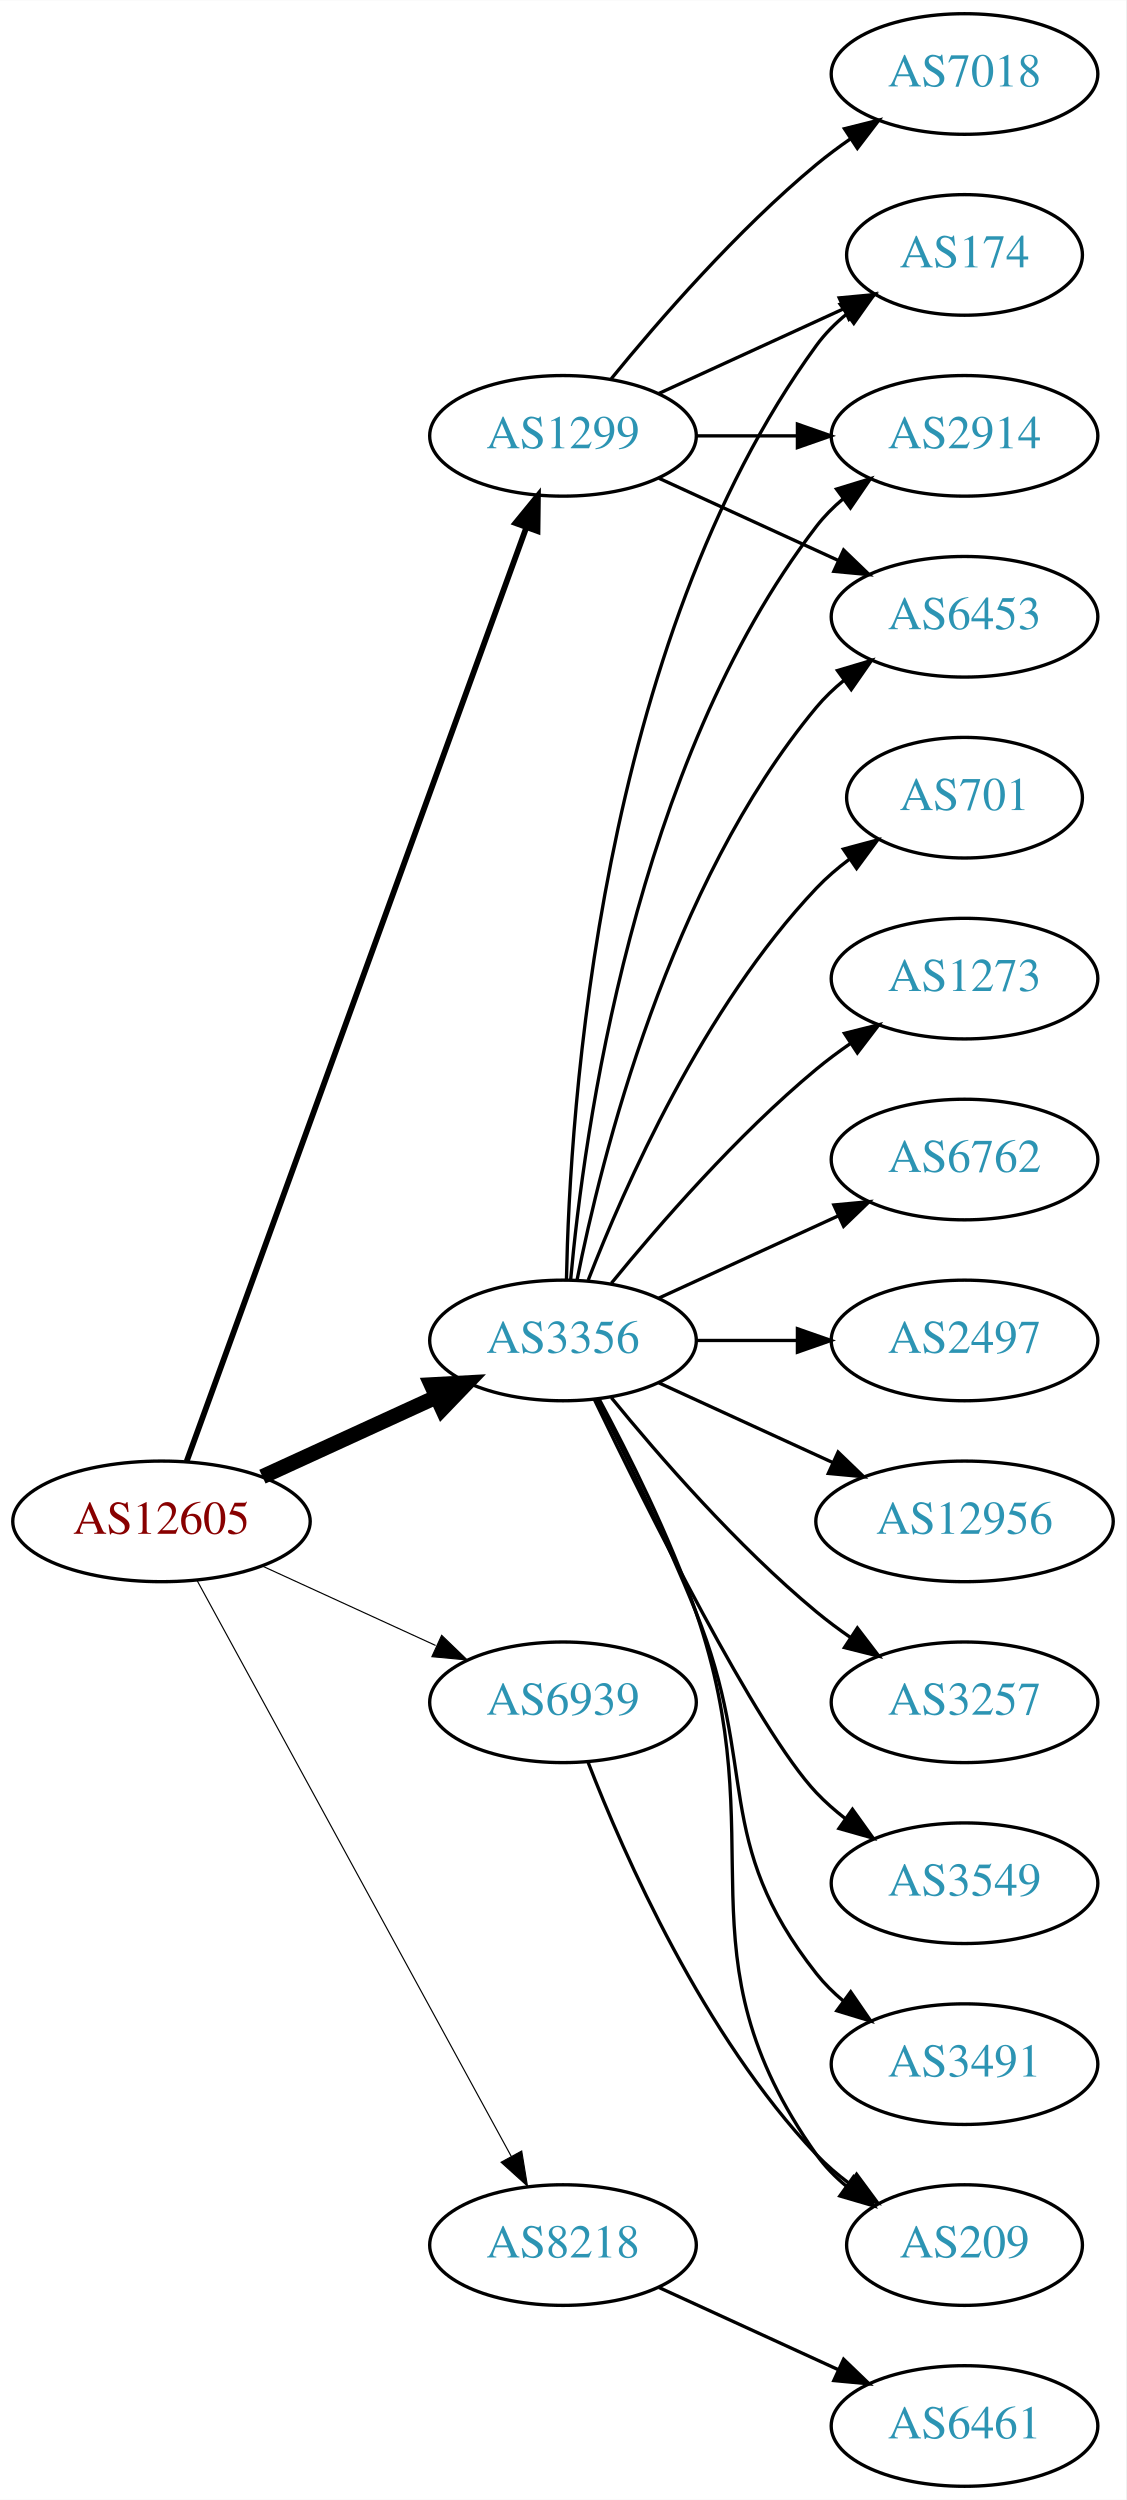
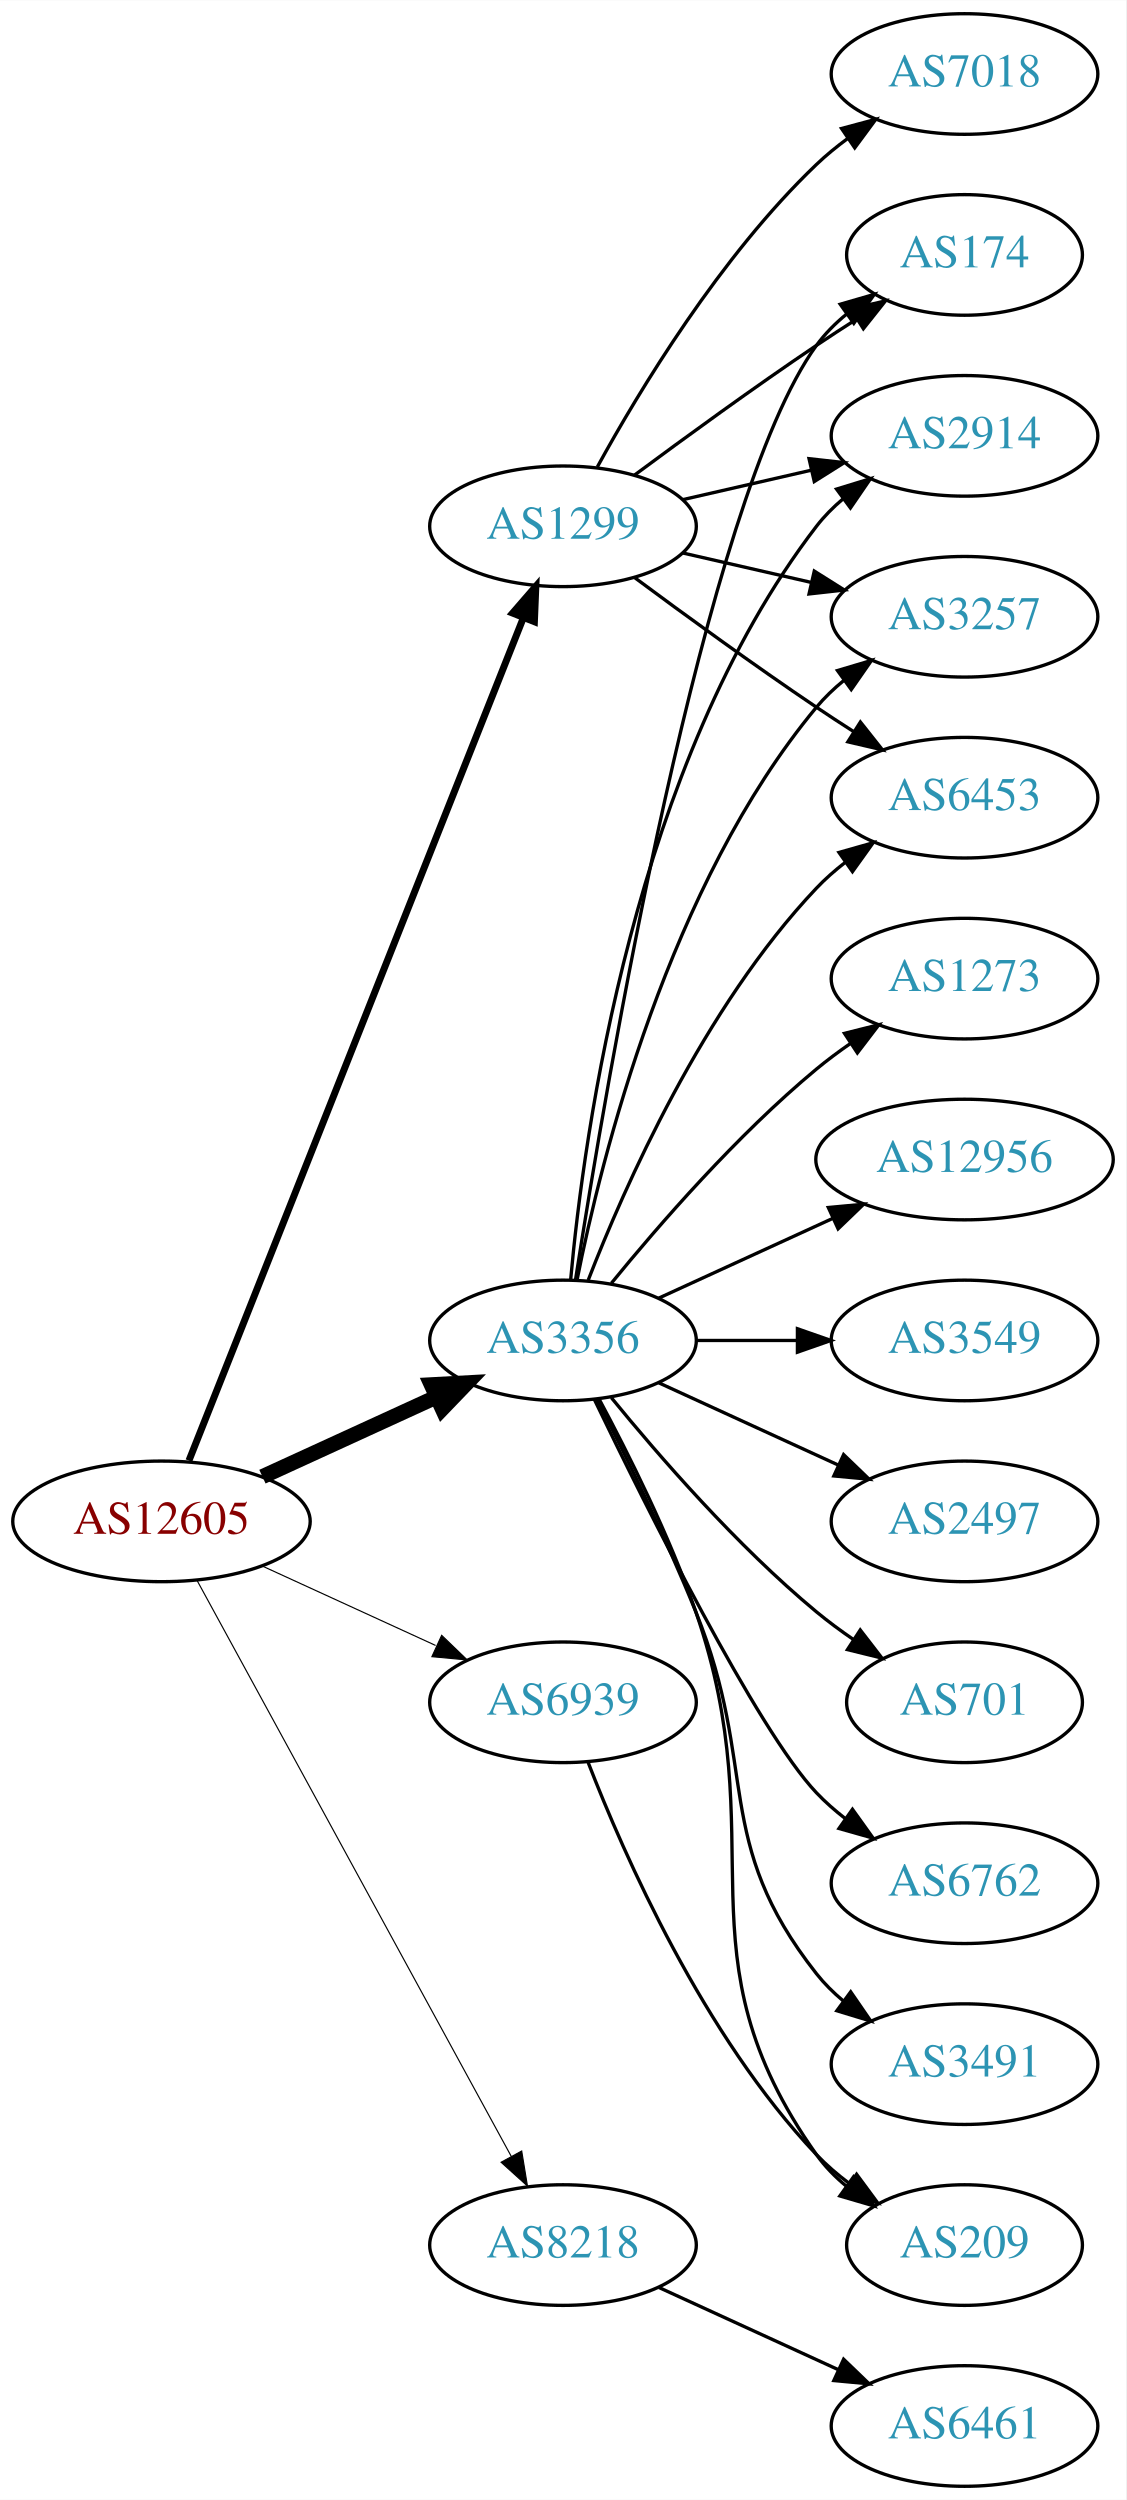
<svg xmlns="http://www.w3.org/2000/svg" xmlns:xlink="http://www.w3.org/1999/xlink" width="336pt" height="746pt" viewBox="0.00 0.00 336.08 746.00">
  <g id="graph0" class="graph" transform="scale(1 1) rotate(0) translate(4 742)">
    <polygon fill="white" stroke="none" points="-4,4 -4,-742 332.077,-742 332.077,4 -4,4" />
    <g id="node1" class="node">
      <g id="a_node1">
        <a xlink:href="/asn/12605" xlink:title="AS12605 ~ Linz, Austria [AT]">
          <ellipse fill="#ffffff" stroke="black" cx="44.196" cy="-288" rx="44.393" ry="18" />
          <text text-anchor="middle" x="44.196" y="-284.3" font-family="Times,serif" font-size="14.00" fill="#880000">AS12605</text>
        </a>
      </g>
    </g>
    <g id="node2" class="node">
      <g id="a_node2">
        <a xlink:href="/asn/1299" xlink:title="AS1299 ~ Telia Carrier [EU]">
-           <ellipse fill="#ffffff" stroke="black" cx="164.039" cy="-612" rx="39.794" ry="18" />
-           <text text-anchor="middle" x="164.039" y="-608.3" font-family="Times,serif" font-size="14.00" fill="#2c94b3">AS1299</text>
+           <ellipse fill="#ffffff" stroke="black" cx="164.039" cy="-585" rx="39.794" ry="18" />
+           <text text-anchor="middle" x="164.039" y="-581.3" font-family="Times,serif" font-size="14.00" fill="#2c94b3">AS1299</text>
        </a>
      </g>
    </g>
    <g id="edge1" class="edge">
-       <path fill="none" stroke="black" stroke-width="1.731" d="M51.7,-305.881C71.257,-359.651 129.624,-520.129 153.099,-584.67" />
-       <polygon fill="black" stroke="black" stroke-width="1.731" points="149.848,-585.973 156.555,-594.174 156.426,-583.58 149.848,-585.973" />
+       <path fill="none" stroke="black" stroke-width="2.077" d="M52.39,-306.132C72.325,-356.373 128.366,-497.615 152.148,-557.553" />
+       <polygon fill="black" stroke="black" stroke-width="2.077" points="148.997,-559.101 155.939,-567.106 155.504,-556.52 148.997,-559.101" />
    </g>
    <g id="node3" class="node">
      <g id="a_node3">
        <a xlink:href="/asn/3356" xlink:title="AS3356 ~ Level 3 Parent, LLC [US]">
          <ellipse fill="#ffffff" stroke="black" cx="164.039" cy="-342" rx="39.794" ry="18" />
          <text text-anchor="middle" x="164.039" y="-338.3" font-family="Times,serif" font-size="14.00" fill="#2c94b3">AS3356</text>
        </a>
      </g>
    </g>
    <g id="edge2" class="edge">
      <path fill="none" stroke="black" stroke-width="4.5" d="M74.326,-301.348C89.937,-308.502 109.335,-317.391 126.007,-325.03" />
      <polygon fill="black" stroke="black" stroke-width="4.5" points="124.727,-328.775 135.459,-329.362 128.008,-321.616 124.727,-328.775" />
    </g>
    <g id="node4" class="node">
      <g id="a_node4">
        <a xlink:href="/asn/6939" xlink:title="AS6939 ~ Hurricane Electric LLC [US]">
          <ellipse fill="#ffffff" stroke="black" cx="164.039" cy="-234" rx="39.794" ry="18" />
          <text text-anchor="middle" x="164.039" y="-230.3" font-family="Times,serif" font-size="14.00" fill="#2c94b3">AS6939</text>
        </a>
      </g>
    </g>
    <g id="edge3" class="edge">
      <path fill="none" stroke="black" stroke-width="0.346" d="M74.326,-274.652C89.937,-267.498 109.335,-258.609 126.007,-250.97" />
      <polygon fill="black" stroke="black" stroke-width="0.346" points="127.826,-253.986 135.459,-246.638 124.91,-247.622 127.826,-253.986" />
    </g>
    <g id="node5" class="node">
      <g id="a_node5">
        <a xlink:href="/asn/8218" xlink:title="AS8218 ~ legacy Neotelecoms [FR]">
          <ellipse fill="#ffffff" stroke="black" cx="164.039" cy="-72" rx="39.794" ry="18" />
          <text text-anchor="middle" x="164.039" y="-68.3" font-family="Times,serif" font-size="14.00" fill="#2c94b3">AS8218</text>
        </a>
      </g>
    </g>
    <g id="edge4" class="edge">
      <path fill="none" stroke="black" stroke-width="0.346" d="M54.84,-270.324C75.521,-232.416 124.234,-143.127 148.613,-98.442" />
      <polygon fill="black" stroke="black" stroke-width="0.346" points="151.71,-100.072 153.427,-89.618 145.565,-96.72 151.71,-100.072" />
    </g>
    <g id="node6" class="node">
      <g id="a_node6">
+         <a xlink:href="/asn/174" xlink:title="AS174 ~ Cogent Communications [US]">
+           <ellipse fill="#ffffff" stroke="black" cx="283.881" cy="-666" rx="35.194" ry="18" />
+           <text text-anchor="middle" x="283.881" y="-662.3" font-family="Times,serif" font-size="14.00" fill="#2c94b3">AS174</text>
+         </a>
+       </g>
+     </g>
+     <g id="edge5" class="edge">
+       <path fill="none" stroke="black" d="M185.369,-600.277C200.231,-611.304 220.976,-626.407 239.685,-639 243.502,-641.569 247.552,-644.21 251.583,-646.786" />
+       <polygon fill="black" stroke="black" points="249.952,-649.895 260.277,-652.271 253.687,-643.975 249.952,-649.895" />
+     </g>
+     <g id="node7" class="node">
+       <g id="a_node7">
        <a xlink:href="/asn/7018" xlink:title="AS7018 ~ AT&amp;T Services, Inc. [US]">
          <ellipse fill="#ffffff" stroke="black" cx="283.881" cy="-720" rx="39.794" ry="18" />
          <text text-anchor="middle" x="283.881" y="-716.3" font-family="Times,serif" font-size="14.00" fill="#2c94b3">AS7018</text>
        </a>
      </g>
    </g>
-     <g id="edge5" class="edge">
-       <path fill="none" stroke="black" d="M178.458,-629.065C192.572,-646.375 215.987,-673.345 239.685,-693 242.901,-695.668 246.402,-698.27 249.972,-700.741" />
-       <polygon fill="black" stroke="black" points="248.05,-703.666 258.329,-706.236 251.896,-697.817 248.05,-703.666" />
-     </g>
-     <g id="node7" class="node">
-       <g id="a_node7">
-         <a xlink:href="/asn/174" xlink:title="AS174 ~ Cogent Communications [US]">
-           <ellipse fill="#ffffff" stroke="black" cx="283.881" cy="-666" rx="35.194" ry="18" />
-           <text text-anchor="middle" x="283.881" y="-662.3" font-family="Times,serif" font-size="14.00" fill="#2c94b3">AS174</text>
-         </a>
-       </g>
-     </g>
    <g id="edge6" class="edge">
-       <path fill="none" stroke="black" d="M192.667,-624.661C209.084,-632.183 230.065,-641.798 247.662,-649.861" />
-       <polygon fill="black" stroke="black" points="246.49,-653.174 257.04,-654.158 249.407,-646.811 246.49,-653.174" />
+       <path fill="none" stroke="black" d="M174.28,-602.713C186.825,-625.561 211.002,-665.611 239.685,-693 242.553,-695.739 245.742,-698.347 249.051,-700.785" />
+       <polygon fill="black" stroke="black" points="247.175,-703.742 257.411,-706.477 251.114,-697.956 247.175,-703.742" />
    </g>
    <g id="node8" class="node">
      <g id="a_node8">
        <a xlink:href="/asn/2914" xlink:title="AS2914 ~ NTT America, Inc. [US]">
          <ellipse fill="#ffffff" stroke="black" cx="283.881" cy="-612" rx="39.794" ry="18" />
          <text text-anchor="middle" x="283.881" y="-608.3" font-family="Times,serif" font-size="14.00" fill="#2c94b3">AS2914</text>
        </a>
      </g>
    </g>
    <g id="edge7" class="edge">
-       <path fill="none" stroke="black" d="M203.951,-612C213.505,-612 223.854,-612 233.817,-612" />
-       <polygon fill="black" stroke="black" points="234.009,-615.5 244.009,-612 234.009,-608.5 234.009,-615.5" />
+       <path fill="none" stroke="black" d="M199.758,-592.955C211.758,-595.704 225.379,-598.825 238.071,-601.733" />
+       <polygon fill="black" stroke="black" points="237.474,-605.187 248.003,-604.009 239.037,-598.364 237.474,-605.187" />
    </g>
    <g id="node9" class="node">
      <g id="a_node9">
+         <a xlink:href="/asn/3257" xlink:title="AS3257 ~ GTT [DE]">
+           <ellipse fill="#ffffff" stroke="black" cx="283.881" cy="-558" rx="39.794" ry="18" />
+           <text text-anchor="middle" x="283.881" y="-554.3" font-family="Times,serif" font-size="14.00" fill="#2c94b3">AS3257</text>
+         </a>
+       </g>
+     </g>
+     <g id="edge8" class="edge">
+       <path fill="none" stroke="black" d="M199.758,-577.045C211.758,-574.296 225.379,-571.175 238.071,-568.267" />
+       <polygon fill="black" stroke="black" points="239.037,-571.636 248.003,-565.991 237.474,-564.813 239.037,-571.636" />
+     </g>
+     <g id="node10" class="node">
+       <g id="a_node10">
        <a xlink:href="/asn/6453" xlink:title="AS6453 ~ TATA COMMUNICATIONS (AMERICA) INC [US]">
-           <ellipse fill="#ffffff" stroke="black" cx="283.881" cy="-558" rx="39.794" ry="18" />
-           <text text-anchor="middle" x="283.881" y="-554.3" font-family="Times,serif" font-size="14.00" fill="#2c94b3">AS6453</text>
-         </a>
-       </g>
-     </g>
-     <g id="edge8" class="edge">
-       <path fill="none" stroke="black" d="M192.667,-599.339C208.624,-592.027 228.895,-582.739 246.178,-574.819" />
-       <polygon fill="black" stroke="black" points="247.793,-577.929 255.425,-570.581 244.876,-571.565 247.793,-577.929" />
-     </g>
-     <g id="edge17" class="edge">
-       <path fill="none" stroke="black" d="M165.071,-360.337C166.044,-410.079 174.763,-549.806 239.685,-639 242.203,-642.459 245.311,-645.575 248.698,-648.354" />
+           <ellipse fill="#ffffff" stroke="black" cx="283.881" cy="-504" rx="39.794" ry="18" />
+           <text text-anchor="middle" x="283.881" y="-500.3" font-family="Times,serif" font-size="14.00" fill="#2c94b3">AS6453</text>
+         </a>
+       </g>
+     </g>
+     <g id="edge9" class="edge">
+       <path fill="none" stroke="black" d="M185.369,-569.723C200.231,-558.696 220.976,-543.593 239.685,-531 243.234,-528.611 246.984,-526.161 250.733,-523.758" />
+       <polygon fill="black" stroke="black" points="252.801,-526.591 259.381,-518.288 249.059,-520.675 252.801,-526.591" />
+     </g>
+     <g id="edge15" class="edge">
+       <path fill="none" stroke="black" d="M167.766,-360.045C176.676,-417.192 206.285,-593.114 239.685,-639 242.203,-642.459 245.311,-645.575 248.698,-648.354" />
      <polygon fill="black" stroke="black" points="246.778,-651.284 256.956,-654.229 250.837,-645.58 246.778,-651.284" />
    </g>
-     <g id="edge13" class="edge">
+     <g id="edge19" class="edge">
      <path fill="none" stroke="black" d="M166.323,-360.117C170.221,-403.332 185.238,-514.131 239.685,-585 241.975,-587.981 244.695,-590.716 247.639,-593.205" />
      <polygon fill="black" stroke="black" points="245.686,-596.113 255.816,-599.218 249.833,-590.473 245.686,-596.113" />
    </g>
-     <g id="edge15" class="edge">
+     <g id="edge18" class="edge">
      <path fill="none" stroke="black" d="M168.237,-360.073C175.401,-396.141 195.675,-478.125 239.685,-531 242.09,-533.889 244.886,-536.563 247.879,-539.013" />
      <polygon fill="black" stroke="black" points="245.967,-541.95 256.122,-544.973 250.069,-536.277 245.967,-541.95" />
    </g>
-     <g id="node10" class="node">
-       <g id="a_node10">
-         <a xlink:href="/asn/6762" xlink:title="AS6762 ~ TELECOM ITALIA SPARKLE S.p.A. [IT]">
-           <ellipse fill="#ffffff" stroke="black" cx="283.881" cy="-396" rx="39.794" ry="18" />
-           <text text-anchor="middle" x="283.881" y="-392.3" font-family="Times,serif" font-size="14.00" fill="#2c94b3">AS6762</text>
-         </a>
-       </g>
-     </g>
-     <g id="edge9" class="edge">
-       <path fill="none" stroke="black" d="M192.667,-354.661C208.624,-361.973 228.895,-371.261 246.178,-379.181" />
-       <polygon fill="black" stroke="black" points="244.876,-382.435 255.425,-383.419 247.793,-376.071 244.876,-382.435" />
+     <g id="edge11" class="edge">
+       <path fill="none" stroke="black" d="M171.562,-359.994C182.312,-387.728 205.969,-441.429 239.685,-477 242.271,-479.728 245.188,-482.294 248.257,-484.677" />
+       <polygon fill="black" stroke="black" points="246.411,-487.658 256.605,-490.543 250.435,-481.93 246.411,-487.658" />
    </g>
    <g id="node11" class="node">
      <g id="a_node11">
-         <a xlink:href="/asn/2497" xlink:title="AS2497 ~ Internet Initiative Japan Inc. [JP]">
-           <ellipse fill="#ffffff" stroke="black" cx="283.881" cy="-342" rx="39.794" ry="18" />
-           <text text-anchor="middle" x="283.881" y="-338.3" font-family="Times,serif" font-size="14.00" fill="#2c94b3">AS2497</text>
+         <a xlink:href="/asn/1273" xlink:title="AS1273 ~ Vodafone Group PLC [EU]">
+           <ellipse fill="#ffffff" stroke="black" cx="283.881" cy="-450" rx="39.794" ry="18" />
+           <text text-anchor="middle" x="283.881" y="-446.3" font-family="Times,serif" font-size="14.00" fill="#2c94b3">AS1273</text>
        </a>
      </g>
    </g>
    <g id="edge10" class="edge">
-       <path fill="none" stroke="black" d="M203.951,-342C213.505,-342 223.854,-342 233.817,-342" />
-       <polygon fill="black" stroke="black" points="234.009,-345.5 244.009,-342 234.009,-338.5 234.009,-345.5" />
+       <path fill="none" stroke="black" d="M178.458,-359.065C192.572,-376.375 215.987,-403.345 239.685,-423 242.901,-425.668 246.402,-428.27 249.972,-430.741" />
+       <polygon fill="black" stroke="black" points="248.05,-433.666 258.329,-436.236 251.896,-427.817 248.05,-433.666" />
    </g>
    <g id="node12" class="node">
      <g id="a_node12">
        <a xlink:href="/asn/12956" xlink:title="AS12956 ~ TELXIUS [ES]">
-           <ellipse fill="#ffffff" stroke="black" cx="283.881" cy="-288" rx="44.393" ry="18" />
-           <text text-anchor="middle" x="283.881" y="-284.3" font-family="Times,serif" font-size="14.00" fill="#2c94b3">AS12956</text>
-         </a>
-       </g>
-     </g>
-     <g id="edge11" class="edge">
-       <path fill="none" stroke="black" d="M192.667,-329.339C208.165,-322.238 227.732,-313.272 244.678,-305.506" />
-       <polygon fill="black" stroke="black" points="246.148,-308.683 253.781,-301.335 243.232,-302.319 246.148,-308.683" />
+           <ellipse fill="#ffffff" stroke="black" cx="283.881" cy="-396" rx="44.393" ry="18" />
+           <text text-anchor="middle" x="283.881" y="-392.3" font-family="Times,serif" font-size="14.00" fill="#2c94b3">AS12956</text>
+         </a>
+       </g>
+     </g>
+     <g id="edge12" class="edge">
+       <path fill="none" stroke="black" d="M192.667,-354.661C208.165,-361.762 227.732,-370.728 244.678,-378.494" />
+       <polygon fill="black" stroke="black" points="243.232,-381.681 253.781,-382.665 246.148,-375.317 243.232,-381.681" />
    </g>
    <g id="node13" class="node">
      <g id="a_node13">
+         <a xlink:href="/asn/3549" xlink:title="AS3549 ~ Level 3 Parent, LLC [US]">
+           <ellipse fill="#ffffff" stroke="black" cx="283.881" cy="-342" rx="39.794" ry="18" />
+           <text text-anchor="middle" x="283.881" y="-338.3" font-family="Times,serif" font-size="14.00" fill="#2c94b3">AS3549</text>
+         </a>
+       </g>
+     </g>
+     <g id="edge13" class="edge">
+       <path fill="none" stroke="black" d="M203.951,-342C213.505,-342 223.854,-342 233.817,-342" />
+       <polygon fill="black" stroke="black" points="234.009,-345.5 244.009,-342 234.009,-338.5 234.009,-345.5" />
+     </g>
+     <g id="node14" class="node">
+       <g id="a_node14">
+         <a xlink:href="/asn/2497" xlink:title="AS2497 ~ Internet Initiative Japan Inc. [JP]">
+           <ellipse fill="#ffffff" stroke="black" cx="283.881" cy="-288" rx="39.794" ry="18" />
+           <text text-anchor="middle" x="283.881" y="-284.3" font-family="Times,serif" font-size="14.00" fill="#2c94b3">AS2497</text>
+         </a>
+       </g>
+     </g>
+     <g id="edge14" class="edge">
+       <path fill="none" stroke="black" d="M192.667,-329.339C208.624,-322.027 228.895,-312.739 246.178,-304.819" />
+       <polygon fill="black" stroke="black" points="247.793,-307.929 255.425,-300.581 244.876,-301.565 247.793,-307.929" />
+     </g>
+     <g id="node15" class="node">
+       <g id="a_node15">
        <a xlink:href="/asn/209" xlink:title="AS209 ~ CenturyLink Communications, LLC [US]">
          <ellipse fill="#ffffff" stroke="black" cx="283.881" cy="-72" rx="35.194" ry="18" />
          <text text-anchor="middle" x="283.881" y="-68.3" font-family="Times,serif" font-size="14.00" fill="#2c94b3">AS209</text>
        </a>
      </g>
    </g>
-     <g id="edge12" class="edge">
+     <g id="edge16" class="edge">
      <path fill="none" stroke="black" d="M174.831,-324.474C183.469,-308.389 195.866,-283.685 203.685,-261 227.719,-191.269 197.106,-159.225 239.685,-99 242.155,-95.507 245.234,-92.37 248.603,-89.579" />
      <polygon fill="black" stroke="black" points="250.742,-92.352 256.843,-83.69 246.672,-86.657 250.742,-92.352" />
    </g>
-     <g id="node14" class="node">
-       <g id="a_node14">
-         <a xlink:href="/asn/3257" xlink:title="AS3257 ~ GTT [DE]">
-           <ellipse fill="#ffffff" stroke="black" cx="283.881" cy="-234" rx="39.794" ry="18" />
-           <text text-anchor="middle" x="283.881" y="-230.3" font-family="Times,serif" font-size="14.00" fill="#2c94b3">AS3257</text>
-         </a>
-       </g>
-     </g>
-     <g id="edge14" class="edge">
-       <path fill="none" stroke="black" d="M178.458,-324.935C192.572,-307.625 215.987,-280.655 239.685,-261 242.901,-258.332 246.402,-255.73 249.972,-253.259" />
-       <polygon fill="black" stroke="black" points="251.896,-256.183 258.329,-247.764 248.05,-250.334 251.896,-256.183" />
-     </g>
-     <g id="node15" class="node">
-       <g id="a_node15">
-         <a xlink:href="/asn/3549" xlink:title="AS3549 ~ Level 3 Parent, LLC [US]">
+     <g id="node16" class="node">
+       <g id="a_node16">
+         <a xlink:href="/asn/701" xlink:title="AS701 ~ UUNET [US]">
+           <ellipse fill="#ffffff" stroke="black" cx="283.881" cy="-234" rx="35.194" ry="18" />
+           <text text-anchor="middle" x="283.881" y="-230.3" font-family="Times,serif" font-size="14.00" fill="#2c94b3">AS701</text>
+         </a>
+       </g>
+     </g>
+     <g id="edge17" class="edge">
+       <path fill="none" stroke="black" d="M178.458,-324.935C192.572,-307.625 215.987,-280.655 239.685,-261 243.148,-258.128 246.941,-255.331 250.795,-252.692" />
+       <polygon fill="black" stroke="black" points="252.757,-255.592 259.228,-247.203 248.938,-249.725 252.757,-255.592" />
+     </g>
+     <g id="node17" class="node">
+       <g id="a_node17">
+         <a xlink:href="/asn/6762" xlink:title="AS6762 ~ TELECOM ITALIA SPARKLE S.p.A. [IT]">
          <ellipse fill="#ffffff" stroke="black" cx="283.881" cy="-180" rx="39.794" ry="18" />
-           <text text-anchor="middle" x="283.881" y="-176.3" font-family="Times,serif" font-size="14.00" fill="#2c94b3">AS3549</text>
-         </a>
-       </g>
-     </g>
-     <g id="edge16" class="edge">
+           <text text-anchor="middle" x="283.881" y="-176.3" font-family="Times,serif" font-size="14.00" fill="#2c94b3">AS6762</text>
+         </a>
+       </g>
+     </g>
+     <g id="edge20" class="edge">
      <path fill="none" stroke="black" d="M173.386,-324.405C188.853,-292.268 221.998,-225.66 239.685,-207 242.271,-204.272 245.188,-201.706 248.257,-199.323" />
      <polygon fill="black" stroke="black" points="250.435,-202.07 256.605,-193.457 246.411,-196.342 250.435,-202.07" />
    </g>
-     <g id="node16" class="node">
-       <g id="a_node16">
+     <g id="node18" class="node">
+       <g id="a_node18">
        <a xlink:href="/asn/3491" xlink:title="AS3491 ~ PCCW Global, Inc. [US]">
          <ellipse fill="#ffffff" stroke="black" cx="283.881" cy="-126" rx="39.794" ry="18" />
          <text text-anchor="middle" x="283.881" y="-122.3" font-family="Times,serif" font-size="14.00" fill="#2c94b3">AS3491</text>
        </a>
      </g>
    </g>
-     <g id="edge18" class="edge">
+     <g id="edge21" class="edge">
      <path fill="none" stroke="black" d="M174.119,-324.583C182.388,-308.366 194.65,-283.397 203.685,-261 222.615,-214.078 208.386,-192.754 239.685,-153 242.01,-150.047 244.754,-147.33 247.713,-144.853" />
      <polygon fill="black" stroke="black" points="249.906,-147.585 255.91,-138.855 245.772,-141.936 249.906,-147.585" />
    </g>
-     <g id="node17" class="node">
-       <g id="a_node17">
-         <a xlink:href="/asn/701" xlink:title="AS701 ~ UUNET [US]">
-           <ellipse fill="#ffffff" stroke="black" cx="283.881" cy="-504" rx="35.194" ry="18" />
-           <text text-anchor="middle" x="283.881" y="-500.3" font-family="Times,serif" font-size="14.00" fill="#2c94b3">AS701</text>
-         </a>
-       </g>
-     </g>
-     <g id="edge19" class="edge">
-       <path fill="none" stroke="black" d="M171.562,-359.994C182.312,-387.728 205.969,-441.429 239.685,-477 242.628,-480.105 246.001,-483.001 249.537,-485.655" />
-       <polygon fill="black" stroke="black" points="247.722,-488.654 257.956,-491.397 251.666,-482.871 247.722,-488.654" />
-     </g>
-     <g id="node18" class="node">
-       <g id="a_node18">
-         <a xlink:href="/asn/1273" xlink:title="AS1273 ~ Vodafone Group PLC [EU]">
-           <ellipse fill="#ffffff" stroke="black" cx="283.881" cy="-450" rx="39.794" ry="18" />
-           <text text-anchor="middle" x="283.881" y="-446.3" font-family="Times,serif" font-size="14.00" fill="#2c94b3">AS1273</text>
-         </a>
-       </g>
-     </g>
-     <g id="edge20" class="edge">
-       <path fill="none" stroke="black" d="M178.458,-359.065C192.572,-376.375 215.987,-403.345 239.685,-423 242.901,-425.668 246.402,-428.27 249.972,-430.741" />
-       <polygon fill="black" stroke="black" points="248.05,-433.666 258.329,-436.236 251.896,-427.817 248.05,-433.666" />
-     </g>
-     <g id="edge21" class="edge">
+     <g id="edge22" class="edge">
      <path fill="none" stroke="black" d="M171.562,-216.006C182.312,-188.272 205.969,-134.571 239.685,-99 242.628,-95.895 246.001,-92.999 249.537,-90.345" />
      <polygon fill="black" stroke="black" points="251.666,-93.129 257.956,-84.603 247.722,-87.346 251.666,-93.129" />
    </g>
    <g id="node19" class="node">
      <g id="a_node19">
        <a xlink:href="/asn/6461" xlink:title="AS6461 ~ Zayo Bandwidth [US]">
          <ellipse fill="#ffffff" stroke="black" cx="283.881" cy="-18" rx="39.794" ry="18" />
          <text text-anchor="middle" x="283.881" y="-14.3" font-family="Times,serif" font-size="14.00" fill="#2c94b3">AS6461</text>
        </a>
      </g>
    </g>
-     <g id="edge22" class="edge">
+     <g id="edge23" class="edge">
      <path fill="none" stroke="black" d="M192.667,-59.339C208.624,-52.027 228.895,-42.739 246.178,-34.819" />
      <polygon fill="black" stroke="black" points="247.793,-37.929 255.425,-30.581 244.876,-31.565 247.793,-37.929" />
    </g>
  </g>
</svg>
